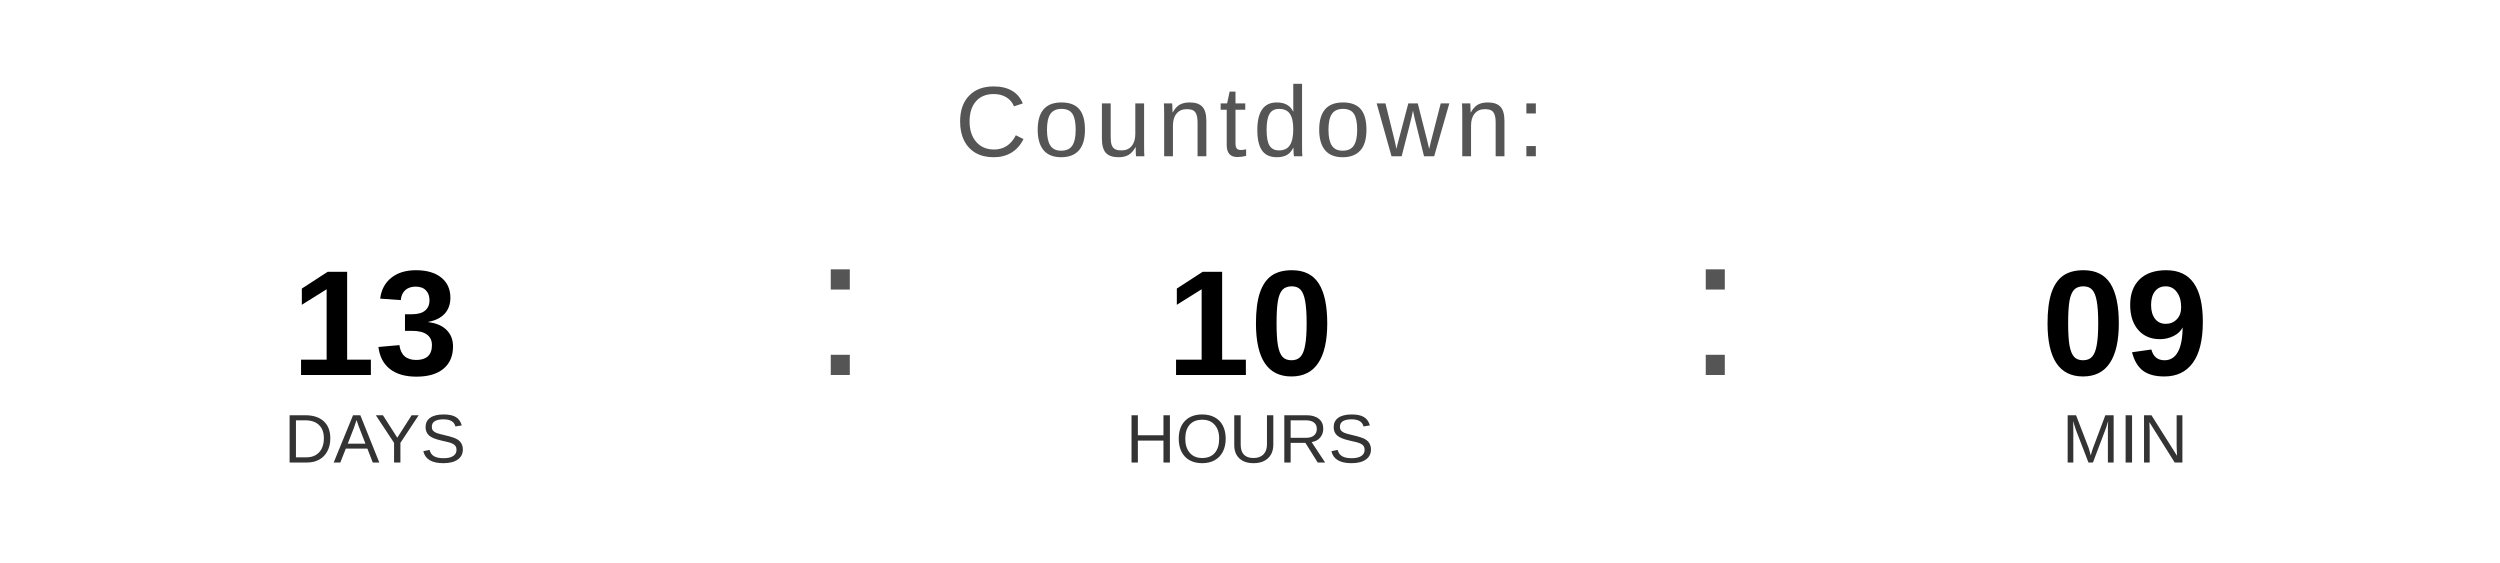
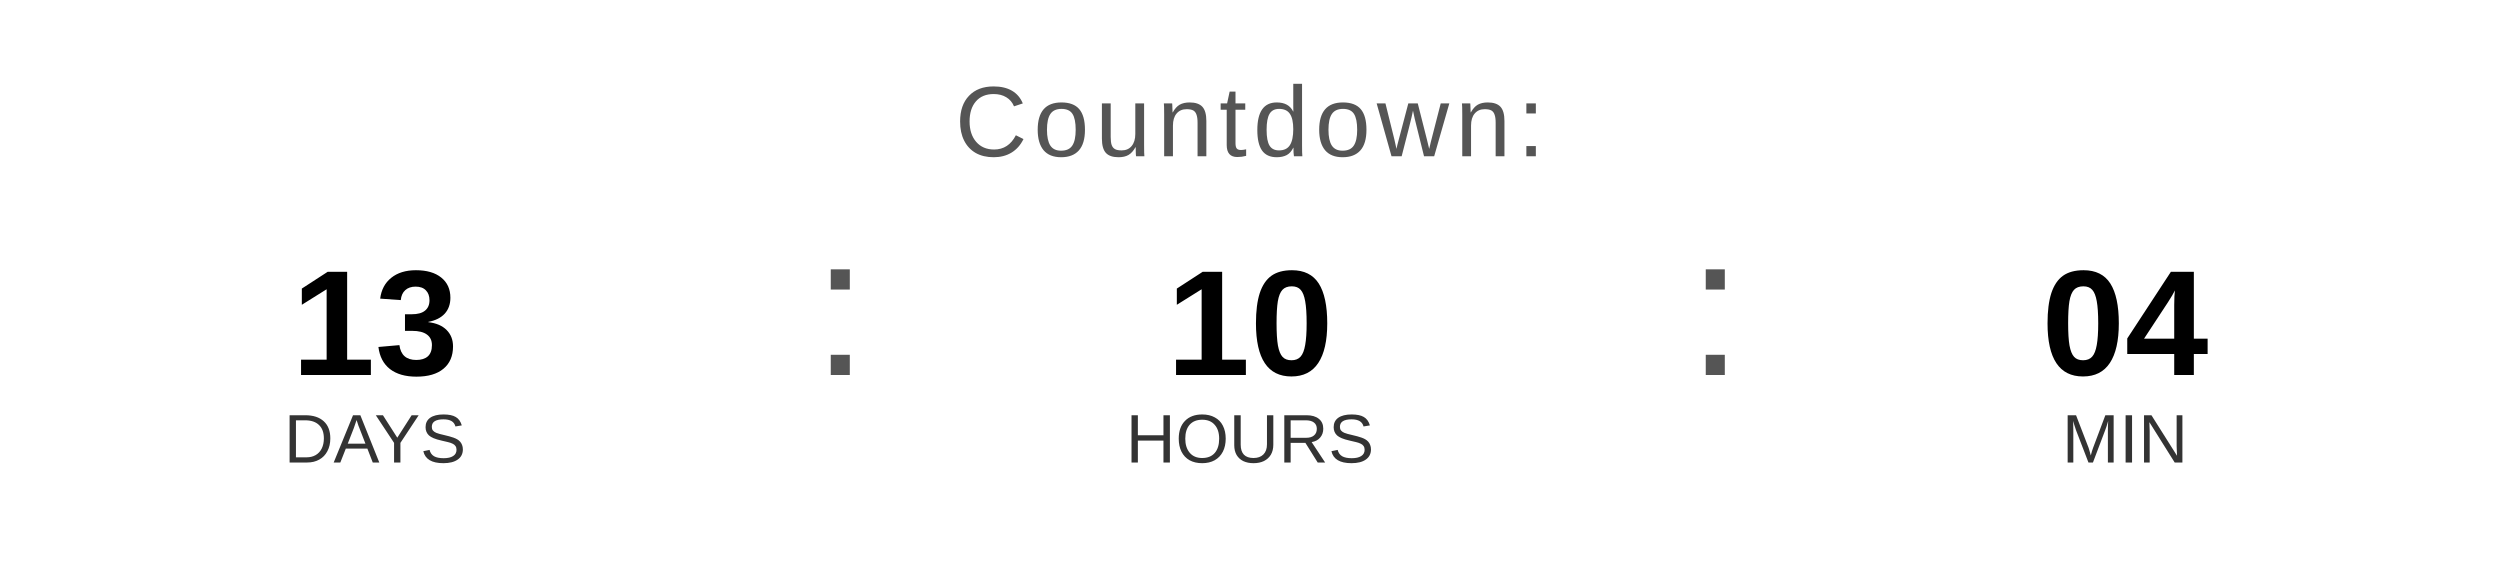
<svg xmlns="http://www.w3.org/2000/svg" width="400" height="90" viewBox="0 0 400 90">
  <text x="200" y="25" font-family="Arial, Helvetica, sans-serif" font-size="16" fill="#555555" text-anchor="middle" letter-spacing="1">
    Countdown:
  </text>
  <text x="60" y="60" font-family="Arial, Helvetica, sans-serif" font-size="24" font-weight="bold" fill="#000000" text-anchor="middle">13</text>
  <text x="60" y="74" font-family="Arial, Helvetica, sans-serif" font-size="11" fill="#333333" text-anchor="middle">DAYS</text>
  <text x="130" y="60" font-family="Arial, sans-serif" font-size="32" fill="#555555">:</text>
  <text x="200" y="60" font-family="Arial, Helvetica, sans-serif" font-size="24" font-weight="bold" fill="#000000" text-anchor="middle">10</text>
  <text x="200" y="74" font-family="Arial, Helvetica, sans-serif" font-size="11" fill="#333333" text-anchor="middle">HOURS</text>
  <text x="270" y="60" font-family="Arial, sans-serif" font-size="32" fill="#555555">:</text>
-   <text x="340" y="60" font-family="Arial, Helvetica, sans-serif" font-size="24" font-weight="bold" fill="#000000" text-anchor="middle">09</text>
+   <text x="340" y="60" font-family="Arial, Helvetica, sans-serif" font-size="24" font-weight="bold" fill="#000000" text-anchor="middle">04</text>
  <text x="340" y="74" font-family="Arial, Helvetica, sans-serif" font-size="11" fill="#333333" text-anchor="middle">MIN</text>
</svg>
